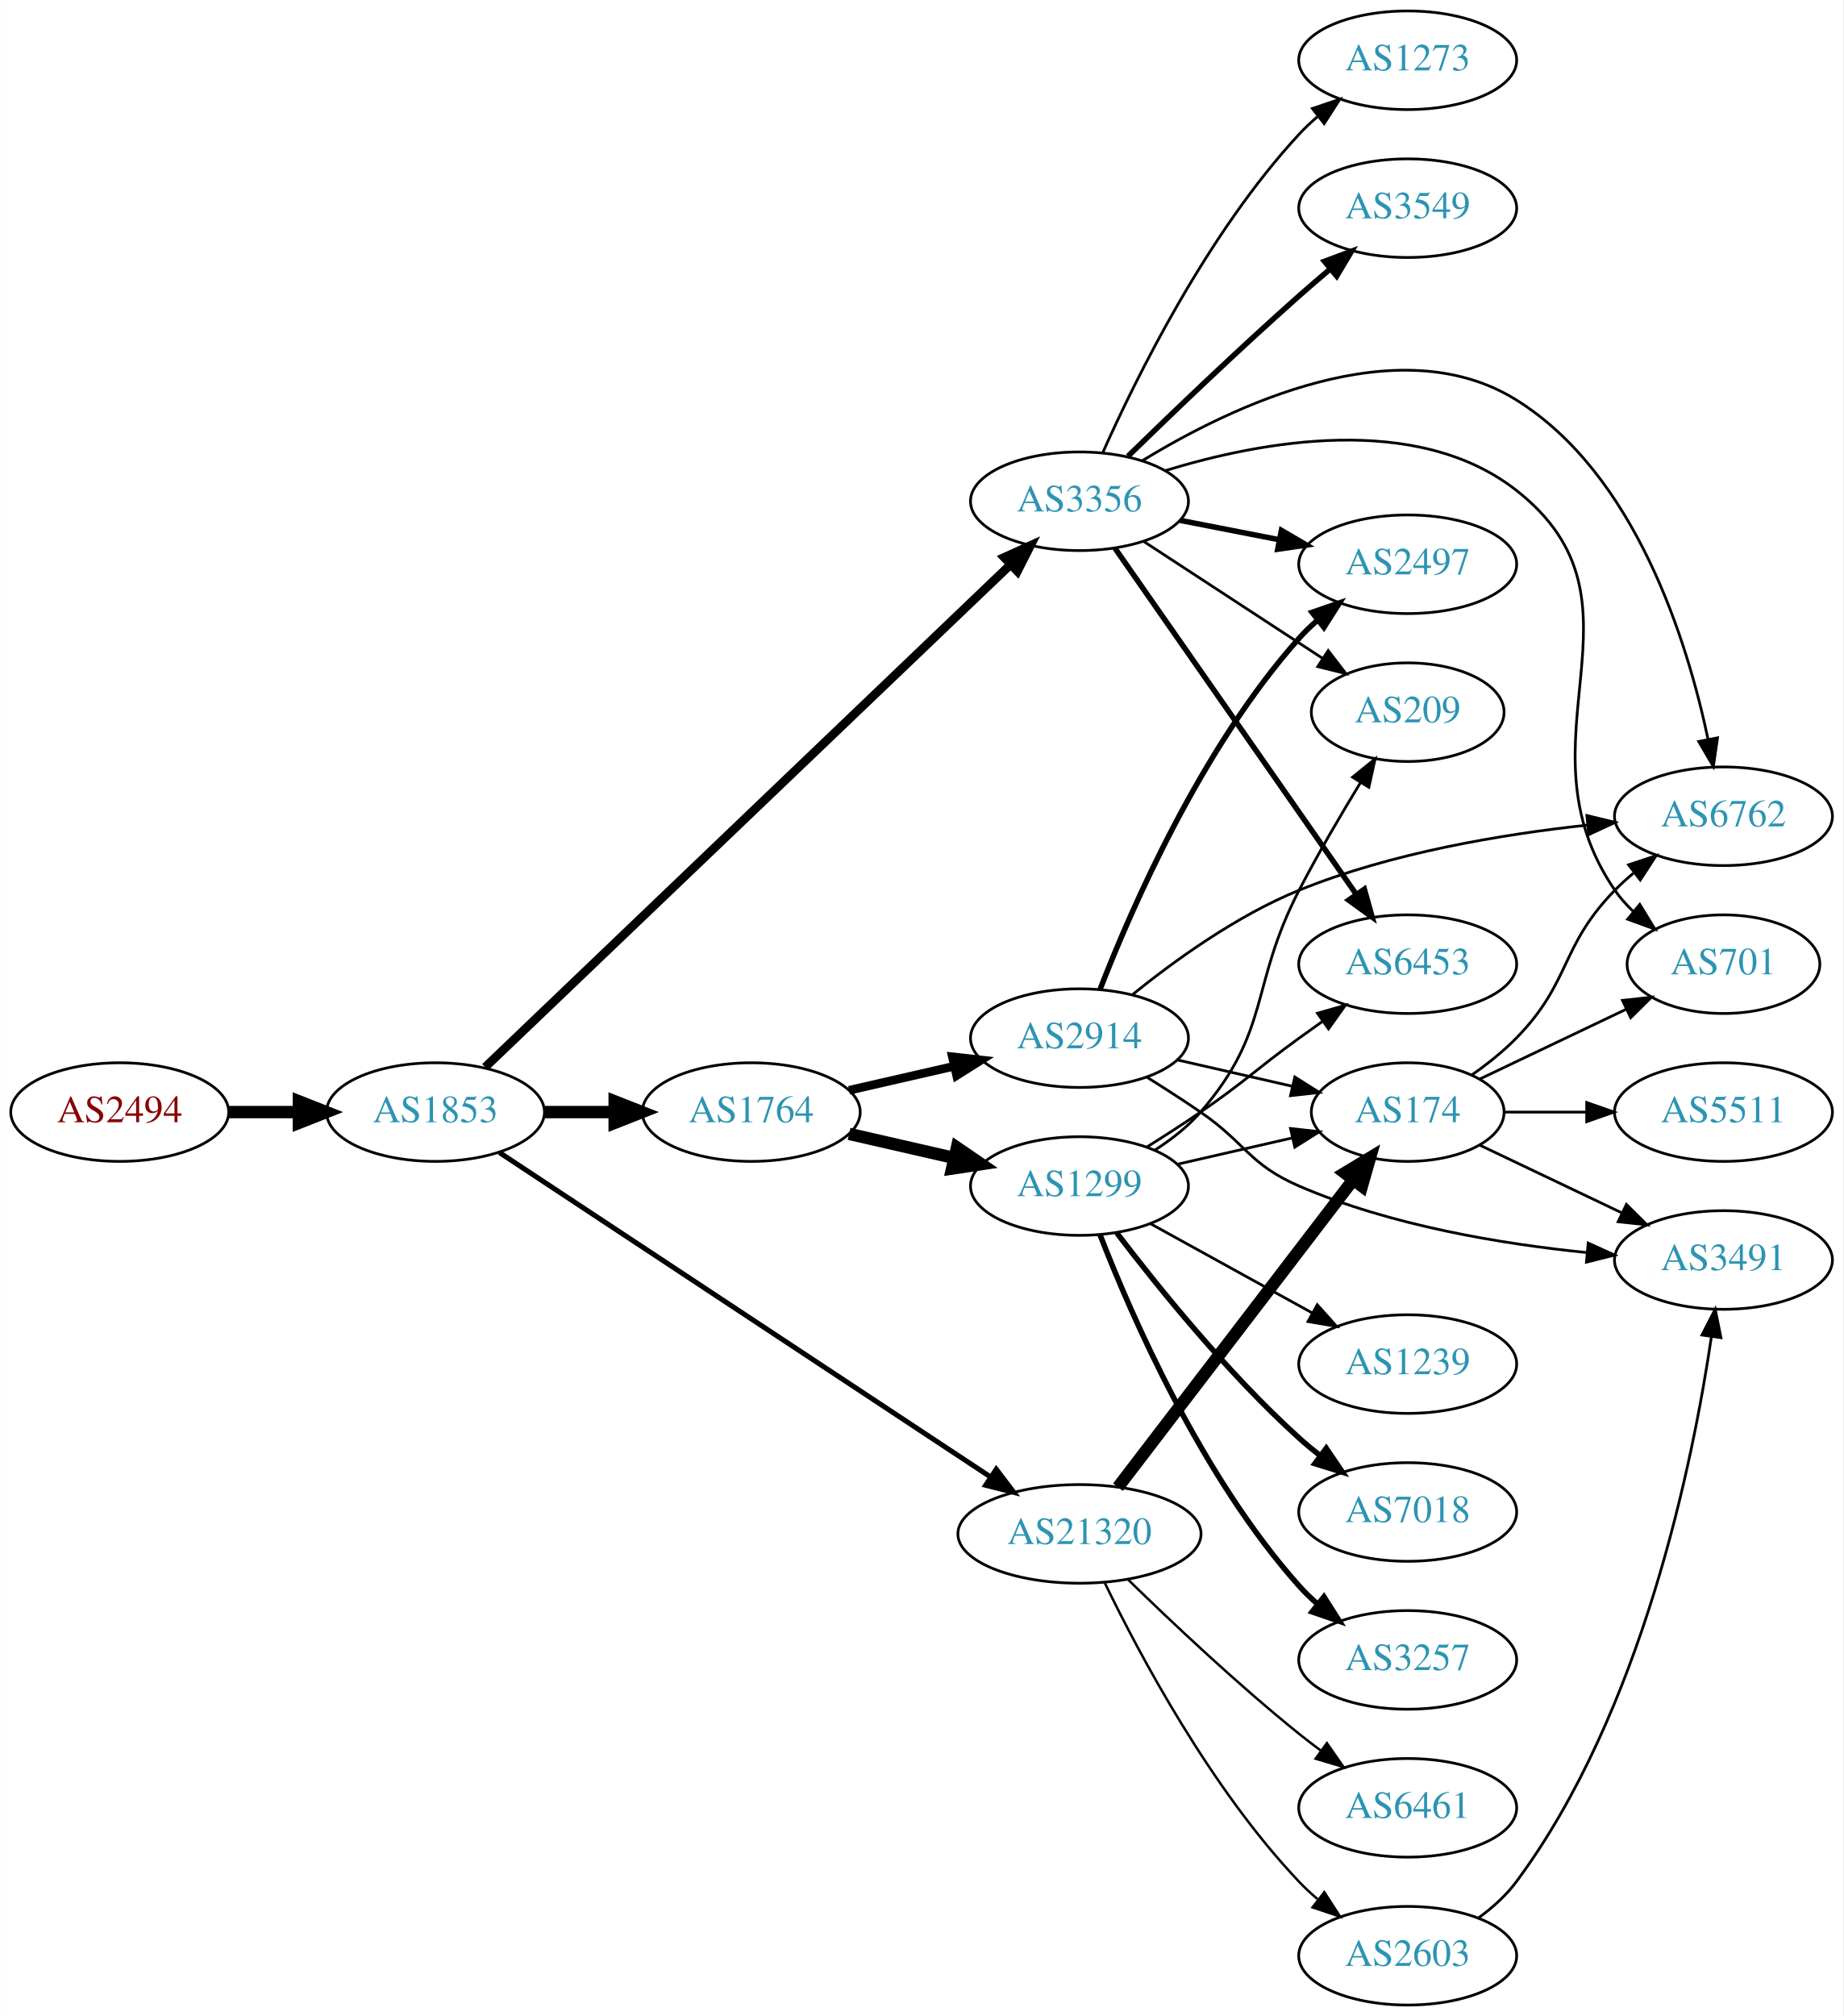
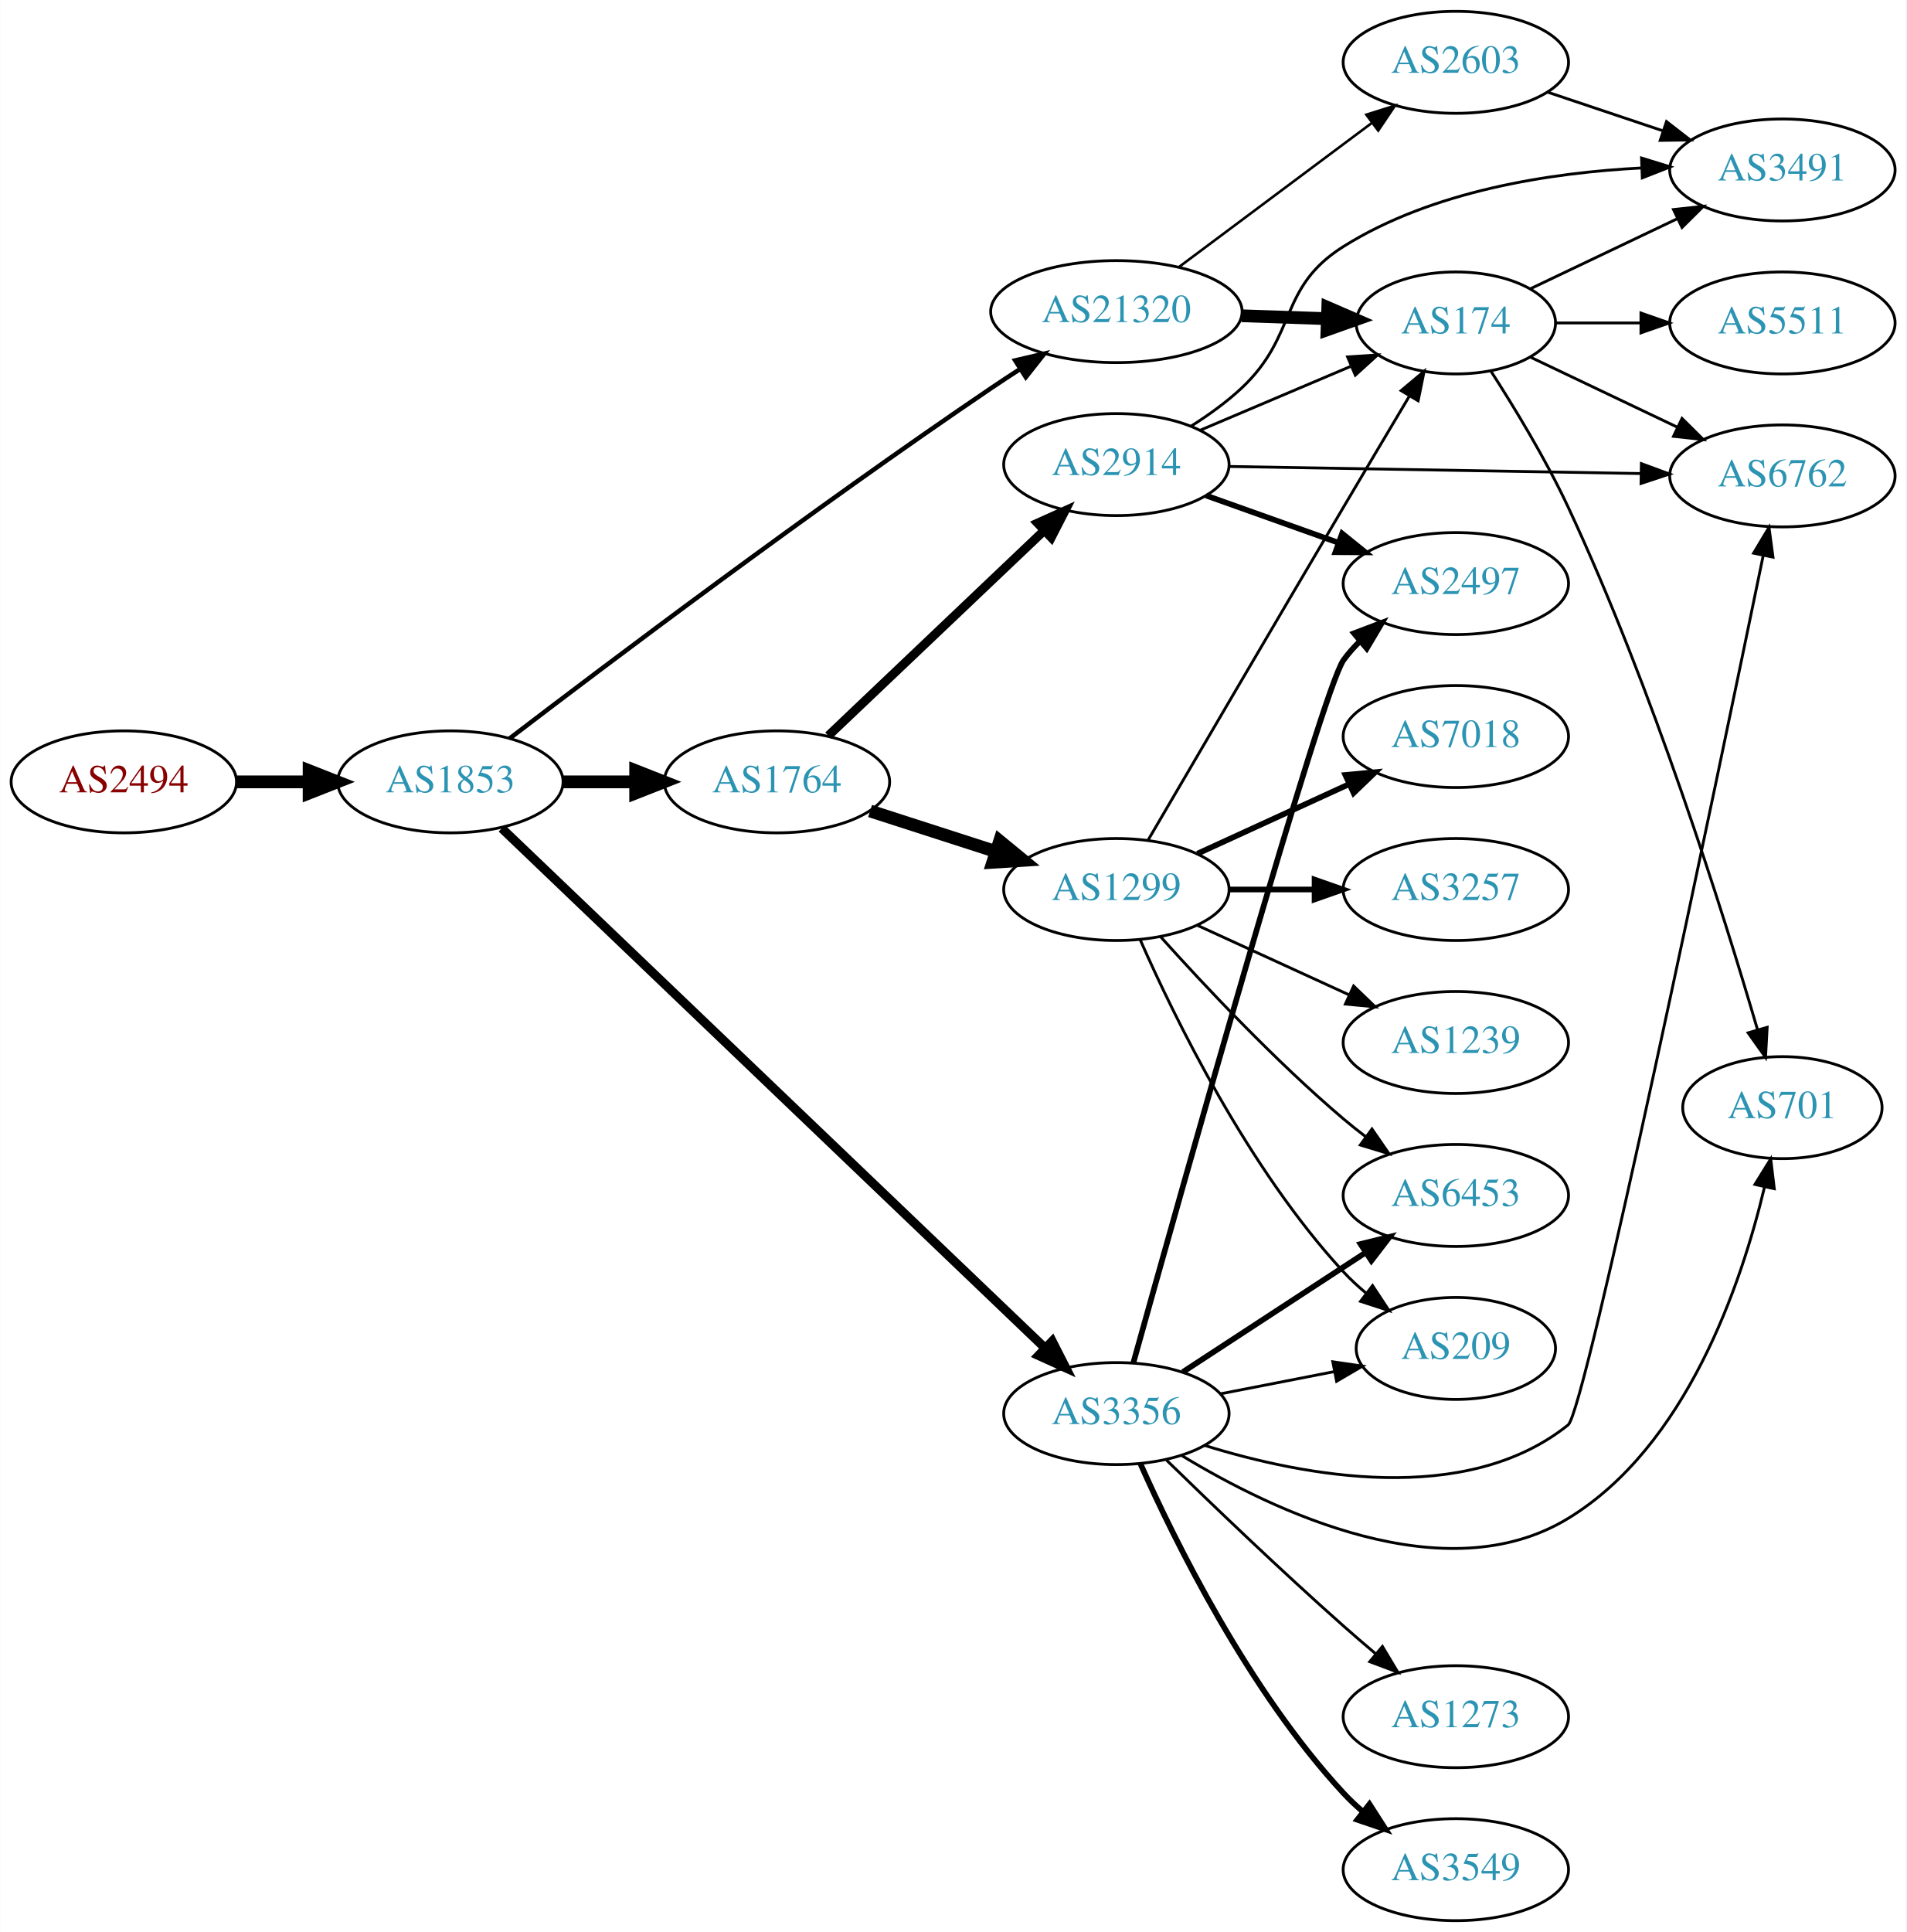
- <svg xmlns="http://www.w3.org/2000/svg" xmlns:xlink="http://www.w3.org/1999/xlink" width="673pt" height="736pt" viewBox="0.00 0.00 672.86 736.00">
-   <g id="graph0" class="graph" transform="scale(1 1) rotate(0) translate(4 732)">
-     <polygon fill="white" stroke="none" points="-4,4 -4,-732 668.857,-732 668.857,4 -4,4" />
+ <svg xmlns="http://www.w3.org/2000/svg" xmlns:xlink="http://www.w3.org/1999/xlink" width="673pt" height="682pt" viewBox="0.00 0.00 672.86 682.00">
+   <g id="graph0" class="graph" transform="scale(1 1) rotate(0) translate(4 678)">
+     <polygon fill="white" stroke="none" points="-4,4 -4,-678 668.857,-678 668.857,4 -4,4" />
    <g id="node1" class="node">
      <g id="a_node1">
        <a xlink:href="/asn/2494" xlink:title="AS2494 ~ MUWNET Autonomous System [AT]">
-           <ellipse fill="#ffffff" stroke="black" cx="39.647" cy="-326" rx="39.794" ry="18" />
-           <text text-anchor="middle" x="39.647" y="-322.3" font-family="Times,serif" font-size="14.00" fill="#880000">AS2494</text>
+           <ellipse fill="#ffffff" stroke="black" cx="39.647" cy="-402" rx="39.794" ry="18" />
+           <text text-anchor="middle" x="39.647" y="-398.3" font-family="Times,serif" font-size="14.00" fill="#880000">AS2494</text>
        </a>
      </g>
    </g>
    <g id="node2" class="node">
      <g id="a_node2">
        <a xlink:href="/asn/1853" xlink:title="AS1853 ~ ACOnet Backbone [AT]">
-           <ellipse fill="#ffffff" stroke="black" cx="154.939" cy="-326" rx="39.794" ry="18" />
-           <text text-anchor="middle" x="154.939" y="-322.3" font-family="Times,serif" font-size="14.00" fill="#2c94b3">AS1853</text>
+           <ellipse fill="#ffffff" stroke="black" cx="154.939" cy="-402" rx="39.794" ry="18" />
+           <text text-anchor="middle" x="154.939" y="-398.3" font-family="Times,serif" font-size="14.00" fill="#2c94b3">AS1853</text>
        </a>
      </g>
    </g>
    <g id="edge1" class="edge">
-       <path fill="none" stroke="black" stroke-width="4.5" d="M79.319,-326C87.522,-326 96.286,-326 104.818,-326" />
-       <polygon fill="black" stroke="black" stroke-width="4.5" points="105.057,-329.938 115.057,-326 105.057,-322.063 105.057,-329.938" />
+       <path fill="none" stroke="black" stroke-width="4.5" d="M79.319,-402C87.522,-402 96.286,-402 104.818,-402" />
+       <polygon fill="black" stroke="black" stroke-width="4.5" points="105.057,-405.938 115.057,-402 105.057,-398.063 105.057,-405.938" />
    </g>
    <g id="node3" class="node">
      <g id="a_node3">
        <a xlink:href="/asn/1764" xlink:title="AS1764 ~ NEXTLAYER-AS [AT]">
-           <ellipse fill="#ffffff" stroke="black" cx="270.232" cy="-326" rx="39.794" ry="18" />
-           <text text-anchor="middle" x="270.232" y="-322.3" font-family="Times,serif" font-size="14.00" fill="#2c94b3">AS1764</text>
+           <ellipse fill="#ffffff" stroke="black" cx="270.232" cy="-402" rx="39.794" ry="18" />
+           <text text-anchor="middle" x="270.232" y="-398.3" font-family="Times,serif" font-size="14.00" fill="#2c94b3">AS1764</text>
        </a>
      </g>
    </g>
    <g id="edge2" class="edge">
-       <path fill="none" stroke="black" stroke-width="4.5" d="M194.612,-326C202.815,-326 211.579,-326 220.111,-326" />
-       <polygon fill="black" stroke="black" stroke-width="4.5" points="220.35,-329.938 230.35,-326 220.35,-322.063 220.35,-329.938" />
+       <path fill="none" stroke="black" stroke-width="4.5" d="M194.612,-402C202.815,-402 211.579,-402 220.111,-402" />
+       <polygon fill="black" stroke="black" stroke-width="4.5" points="220.35,-405.938 230.35,-402 220.35,-398.063 220.35,-405.938" />
    </g>
    <g id="node4" class="node">
      <g id="a_node4">
        <a xlink:href="/asn/3356" xlink:title="AS3356 ~ Level 3 Parent, LLC [US]">
-           <ellipse fill="#ffffff" stroke="black" cx="390.075" cy="-549" rx="39.794" ry="18" />
-           <text text-anchor="middle" x="390.075" y="-545.3" font-family="Times,serif" font-size="14.00" fill="#2c94b3">AS3356</text>
+           <ellipse fill="#ffffff" stroke="black" cx="390.075" cy="-179" rx="39.794" ry="18" />
+           <text text-anchor="middle" x="390.075" y="-175.3" font-family="Times,serif" font-size="14.00" fill="#2c94b3">AS3356</text>
        </a>
      </g>
    </g>
    <g id="edge3" class="edge">
-       <path fill="none" stroke="black" stroke-width="3.176" d="M173.082,-342.398C214.022,-381.558 317.59,-480.623 364.869,-525.846" />
-       <polygon fill="black" stroke="black" stroke-width="3.176" points="362.576,-528.496 372.221,-532.879 367.414,-523.437 362.576,-528.496" />
+       <path fill="none" stroke="black" stroke-width="3.176" d="M173.082,-385.602C214.022,-346.442 317.59,-247.377 364.869,-202.154" />
+       <polygon fill="black" stroke="black" stroke-width="3.176" points="367.414,-204.563 372.221,-195.121 362.576,-199.504 367.414,-204.563" />
    </g>
    <g id="node5" class="node">
      <g id="a_node5">
        <a xlink:href="/asn/21320" xlink:title="AS21320 ~ GEANT Vereniging [EU]">
-           <ellipse fill="#ffffff" stroke="black" cx="390.075" cy="-172" rx="44.393" ry="18" />
-           <text text-anchor="middle" x="390.075" y="-168.3" font-family="Times,serif" font-size="14.00" fill="#2c94b3">AS21320</text>
+           <ellipse fill="#ffffff" stroke="black" cx="390.075" cy="-568" rx="44.393" ry="18" />
+           <text text-anchor="middle" x="390.075" y="-564.3" font-family="Times,serif" font-size="14.00" fill="#2c94b3">AS21320</text>
        </a>
      </g>
    </g>
    <g id="edge4" class="edge">
-       <path fill="none" stroke="black" stroke-width="1.853" d="M178.293,-311.234C220.03,-283.665 309.894,-224.304 357.688,-192.733" />
-       <polygon fill="black" stroke="black" stroke-width="1.853" points="359.687,-195.608 366.101,-187.175 355.828,-189.767 359.687,-195.608" />
+       <path fill="none" stroke="black" stroke-width="1.588" d="M175.833,-417.303C210.036,-443.446 282.437,-498.043 345.879,-541 349.163,-543.224 352.622,-545.497 356.093,-547.734" />
+       <polygon fill="black" stroke="black" stroke-width="1.588" points="354.339,-550.766 364.658,-553.171 358.092,-544.856 354.339,-550.766" />
    </g>
    <g id="node6" class="node">
      <g id="a_node6">
        <a xlink:href="/asn/2914" xlink:title="AS2914 ~ NTT America, Inc. [US]">
-           <ellipse fill="#ffffff" stroke="black" cx="390.075" cy="-353" rx="39.794" ry="18" />
-           <text text-anchor="middle" x="390.075" y="-349.3" font-family="Times,serif" font-size="14.00" fill="#2c94b3">AS2914</text>
+           <ellipse fill="#ffffff" stroke="black" cx="390.075" cy="-514" rx="39.794" ry="18" />
+           <text text-anchor="middle" x="390.075" y="-510.3" font-family="Times,serif" font-size="14.00" fill="#2c94b3">AS2914</text>
        </a>
      </g>
    </g>
    <g id="edge5" class="edge">
-       <path fill="none" stroke="black" stroke-width="3.15" d="M305.952,-333.955C317.952,-336.704 331.572,-339.825 344.265,-342.733" />
-       <polygon fill="black" stroke="black" stroke-width="3.15" points="343.668,-346.187 354.197,-345.009 345.231,-339.364 343.668,-346.187" />
+       <path fill="none" stroke="black" stroke-width="3.15" d="M288.368,-418.286C308.441,-437.364 341.844,-469.111 364.632,-490.769" />
+       <polygon fill="black" stroke="black" stroke-width="3.15" points="362.259,-493.342 371.919,-497.695 367.082,-488.268 362.259,-493.342" />
    </g>
    <g id="node7" class="node">
      <g id="a_node7">
        <a xlink:href="/asn/1299" xlink:title="AS1299 ~ Telia Carrier [EU]">
-           <ellipse fill="#ffffff" stroke="black" cx="390.075" cy="-299" rx="39.794" ry="18" />
-           <text text-anchor="middle" x="390.075" y="-295.3" font-family="Times,serif" font-size="14.00" fill="#2c94b3">AS1299</text>
+           <ellipse fill="#ffffff" stroke="black" cx="390.075" cy="-364" rx="39.794" ry="18" />
+           <text text-anchor="middle" x="390.075" y="-360.3" font-family="Times,serif" font-size="14.00" fill="#2c94b3">AS1299</text>
        </a>
      </g>
    </g>
    <g id="edge6" class="edge">
-       <path fill="none" stroke="black" stroke-width="4.5" d="M305.952,-318.045C317.952,-315.296 331.572,-312.175 344.265,-309.267" />
-       <polygon fill="black" stroke="black" stroke-width="4.5" points="345.329,-313.063 354.197,-306.991 343.57,-305.387 345.329,-313.063" />
+       <path fill="none" stroke="black" stroke-width="4.5" d="M303.122,-391.717C316.746,-387.323 332.832,-382.136 347.382,-377.445" />
+       <polygon fill="black" stroke="black" stroke-width="4.5" points="348.851,-381.108 357.16,-374.292 346.434,-373.613 348.851,-381.108" />
    </g>
    <g id="node8" class="node">
      <g id="a_node8">
        <a xlink:href="/asn/3549" xlink:title="AS3549 ~ Level 3 Parent, LLC [US]">
-           <ellipse fill="#ffffff" stroke="black" cx="509.918" cy="-656" rx="39.794" ry="18" />
-           <text text-anchor="middle" x="509.918" y="-652.3" font-family="Times,serif" font-size="14.00" fill="#2c94b3">AS3549</text>
+           <ellipse fill="#ffffff" stroke="black" cx="509.918" cy="-18" rx="39.794" ry="18" />
+           <text text-anchor="middle" x="509.918" y="-14.3" font-family="Times,serif" font-size="14.00" fill="#2c94b3">AS3549</text>
        </a>
      </g>
    </g>
    <g id="edge7" class="edge">
-       <path fill="none" stroke="black" stroke-width="2" d="M407.764,-565.425C423.587,-580.847 448.158,-604.413 470.271,-624 473.91,-627.224 477.8,-630.563 481.657,-633.814" />
-       <polygon fill="black" stroke="black" stroke-width="2" points="479.517,-636.586 489.44,-640.297 483.997,-631.207 479.517,-636.586" />
+       <path fill="none" stroke="black" stroke-width="2" d="M398.522,-161.374C410.631,-134.16 436.657,-81.272 470.271,-45 472.305,-42.805 474.547,-40.686 476.895,-38.667" />
+       <polygon fill="black" stroke="black" stroke-width="2" points="479.421,-41.134 485.142,-32.216 475.109,-35.62 479.421,-41.134" />
    </g>
    <g id="node9" class="node">
      <g id="a_node9">
-         <a xlink:href="/asn/6453" xlink:title="AS6453 ~ TATA COMMUNICATIONS (AMERICA) INC [US]">
-           <ellipse fill="#ffffff" stroke="black" cx="509.918" cy="-380" rx="39.794" ry="18" />
-           <text text-anchor="middle" x="509.918" y="-376.3" font-family="Times,serif" font-size="14.00" fill="#2c94b3">AS6453</text>
+         <a xlink:href="/asn/2497" xlink:title="AS2497 ~ Internet Initiative Japan Inc. [JP]">
+           <ellipse fill="#ffffff" stroke="black" cx="509.918" cy="-472" rx="39.794" ry="18" />
+           <text text-anchor="middle" x="509.918" y="-468.3" font-family="Times,serif" font-size="14.00" fill="#2c94b3">AS2497</text>
        </a>
      </g>
    </g>
    <g id="edge8" class="edge">
-       <path fill="none" stroke="black" stroke-width="2" d="M403.023,-531.865C423.845,-502.005 466.875,-440.294 491.186,-405.43" />
-       <polygon fill="black" stroke="black" stroke-width="2" points="494.089,-407.385 496.938,-397.18 488.347,-403.381 494.089,-407.385" />
+       <path fill="none" stroke="black" stroke-width="2" d="M396.048,-196.879C412.219,-254.855 462.71,-434.524 470.271,-445 471.977,-447.364 473.957,-449.593 476.102,-451.679" />
+       <polygon fill="black" stroke="black" stroke-width="2" points="473.96,-454.451 483.866,-458.207 478.464,-449.093 473.96,-454.451" />
    </g>
    <g id="node10" class="node">
      <g id="a_node10">
-         <a xlink:href="/asn/2497" xlink:title="AS2497 ~ Internet Initiative Japan Inc. [JP]">
-           <ellipse fill="#ffffff" stroke="black" cx="509.918" cy="-526" rx="39.794" ry="18" />
-           <text text-anchor="middle" x="509.918" y="-522.3" font-family="Times,serif" font-size="14.00" fill="#2c94b3">AS2497</text>
+         <a xlink:href="/asn/6453" xlink:title="AS6453 ~ TATA COMMUNICATIONS (AMERICA) INC [US]">
+           <ellipse fill="#ffffff" stroke="black" cx="509.918" cy="-256" rx="39.794" ry="18" />
+           <text text-anchor="middle" x="509.918" y="-252.3" font-family="Times,serif" font-size="14.00" fill="#2c94b3">AS6453</text>
        </a>
      </g>
    </g>
    <g id="edge9" class="edge">
-       <path fill="none" stroke="black" stroke-width="2" d="M426.751,-542.037C438.183,-539.806 451.005,-537.303 463.058,-534.951" />
-       <polygon fill="black" stroke="black" stroke-width="2" points="463.811,-538.37 472.956,-533.019 462.47,-531.499 463.811,-538.37" />
+       <path fill="none" stroke="black" stroke-width="2" d="M413.518,-193.664C431.783,-205.599 457.76,-222.573 477.996,-235.795" />
+       <polygon fill="black" stroke="black" stroke-width="2" points="476.273,-238.85 486.558,-241.39 480.102,-232.99 476.273,-238.85" />
    </g>
    <g id="node11" class="node">
      <g id="a_node11">
-         <a xlink:href="/asn/6762" xlink:title="AS6762 ~ TELECOM ITALIA SPARKLE S.p.A. [IT]">
-           <ellipse fill="#ffffff" stroke="black" cx="625.21" cy="-434" rx="39.794" ry="18" />
-           <text text-anchor="middle" x="625.21" y="-430.3" font-family="Times,serif" font-size="14.00" fill="#2c94b3">AS6762</text>
+         <a xlink:href="/asn/701" xlink:title="AS701 ~ UUNET [US]">
+           <ellipse fill="#ffffff" stroke="black" cx="625.21" cy="-287" rx="35.194" ry="18" />
+           <text text-anchor="middle" x="625.21" y="-283.3" font-family="Times,serif" font-size="14.00" fill="#2c94b3">AS701</text>
        </a>
      </g>
    </g>
    <g id="edge10" class="edge">
-       <path fill="none" stroke="black" d="M413.004,-563.793C445.24,-583.513 506.276,-612.968 549.564,-586 593.17,-558.834 612.026,-497.929 619.603,-462.005" />
-       <polygon fill="black" stroke="black" points="623.045,-462.64 621.53,-452.154 616.175,-461.296 623.045,-462.64" />
+       <path fill="none" stroke="black" d="M413.206,-164.151C445.429,-144.568 506.144,-115.517 549.564,-142 591.295,-167.453 610.689,-224.52 618.895,-258.986" />
+       <polygon fill="black" stroke="black" points="615.511,-259.892 621.095,-268.896 622.345,-258.376 615.511,-259.892" />
    </g>
    <g id="node12" class="node">
      <g id="a_node12">
-         <a xlink:href="/asn/701" xlink:title="AS701 ~ UUNET [US]">
-           <ellipse fill="#ffffff" stroke="black" cx="625.21" cy="-380" rx="35.194" ry="18" />
-           <text text-anchor="middle" x="625.21" y="-376.3" font-family="Times,serif" font-size="14.00" fill="#2c94b3">AS701</text>
+         <a xlink:href="/asn/6762" xlink:title="AS6762 ~ TELECOM ITALIA SPARKLE S.p.A. [IT]">
+           <ellipse fill="#ffffff" stroke="black" cx="625.21" cy="-510" rx="39.794" ry="18" />
+           <text text-anchor="middle" x="625.21" y="-506.3" font-family="Times,serif" font-size="14.00" fill="#2c94b3">AS6762</text>
        </a>
      </g>
    </g>
    <g id="edge11" class="edge">
-       <path fill="none" stroke="black" d="M421.479,-560.202C456.283,-570.882 513.163,-581.516 549.564,-553 602.175,-511.786 547.752,-462.107 585.564,-407 587.463,-404.233 589.744,-401.66 592.238,-399.289" />
-       <polygon fill="black" stroke="black" points="594.655,-401.834 600.182,-392.794 590.225,-396.414 594.655,-401.834" />
+       <path fill="none" stroke="black" d="M421.282,-167.75C456.166,-156.902 513.379,-145.99 549.564,-175 555.668,-179.893 602.018,-402.328 618.453,-481.99" />
+       <polygon fill="black" stroke="black" points="615.033,-482.736 620.48,-491.824 621.889,-481.323 615.033,-482.736" />
    </g>
    <g id="node13" class="node">
      <g id="a_node13">
-         <a xlink:href="/asn/1273" xlink:title="AS1273 ~ Vodafone Group PLC [EU]">
-           <ellipse fill="#ffffff" stroke="black" cx="509.918" cy="-710" rx="39.794" ry="18" />
-           <text text-anchor="middle" x="509.918" y="-706.3" font-family="Times,serif" font-size="14.00" fill="#2c94b3">AS1273</text>
+         <a xlink:href="/asn/209" xlink:title="AS209 ~ CenturyLink Communications, LLC [US]">
+           <ellipse fill="#ffffff" stroke="black" cx="509.918" cy="-202" rx="35.194" ry="18" />
+           <text text-anchor="middle" x="509.918" y="-198.3" font-family="Times,serif" font-size="14.00" fill="#2c94b3">AS209</text>
        </a>
      </g>
    </g>
    <g id="edge12" class="edge">
-       <path fill="none" stroke="black" d="M398.522,-566.626C410.631,-593.84 436.657,-646.728 470.271,-683 472.305,-685.195 474.547,-687.314 476.895,-689.333" />
-       <polygon fill="black" stroke="black" points="475.109,-692.38 485.142,-695.784 479.421,-686.866 475.109,-692.38" />
+       <path fill="none" stroke="black" d="M426.751,-185.963C439.366,-188.425 453.674,-191.218 466.775,-193.775" />
+       <polygon fill="black" stroke="black" points="466.482,-197.284 476.967,-195.764 467.823,-190.413 466.482,-197.284" />
    </g>
    <g id="node14" class="node">
      <g id="a_node14">
-         <a xlink:href="/asn/209" xlink:title="AS209 ~ CenturyLink Communications, LLC [US]">
-           <ellipse fill="#ffffff" stroke="black" cx="509.918" cy="-472" rx="35.194" ry="18" />
-           <text text-anchor="middle" x="509.918" y="-468.3" font-family="Times,serif" font-size="14.00" fill="#2c94b3">AS209</text>
+         <a xlink:href="/asn/1273" xlink:title="AS1273 ~ Vodafone Group PLC [EU]">
+           <ellipse fill="#ffffff" stroke="black" cx="509.918" cy="-72" rx="39.794" ry="18" />
+           <text text-anchor="middle" x="509.918" y="-68.3" font-family="Times,serif" font-size="14.00" fill="#2c94b3">AS1273</text>
        </a>
      </g>
    </g>
    <g id="edge13" class="edge">
-       <path fill="none" stroke="black" d="M413.518,-534.336C432.016,-522.249 458.423,-504.994 478.766,-491.701" />
-       <polygon fill="black" stroke="black" points="480.897,-494.49 487.354,-486.09 477.068,-488.63 480.897,-494.49" />
+       <path fill="none" stroke="black" d="M407.764,-162.575C423.587,-147.153 448.158,-123.587 470.271,-104 473.91,-100.776 477.8,-97.437 481.657,-94.186" />
+       <polygon fill="black" stroke="black" points="483.997,-96.793 489.44,-87.703 479.517,-91.414 483.997,-96.793" />
    </g>
    <g id="node15" class="node">
      <g id="a_node15">
+         <a xlink:href="/asn/174" xlink:title="AS174 ~ Cogent Communications [US]">
+           <ellipse fill="#ffffff" stroke="black" cx="509.918" cy="-564" rx="35.194" ry="18" />
+           <text text-anchor="middle" x="509.918" y="-560.3" font-family="Times,serif" font-size="14.00" fill="#2c94b3">AS174</text>
+         </a>
+       </g>
+     </g>
+     <g id="edge25" class="edge">
+       <path fill="none" stroke="black" stroke-width="4.5" d="M434.286,-566.533C444.134,-566.199 454.614,-565.843 464.511,-565.507" />
+       <polygon fill="black" stroke="black" stroke-width="4.5" points="464.702,-569.441 474.563,-565.166 464.435,-561.57 464.702,-569.441" />
+     </g>
+     <g id="node20" class="node">
+       <g id="a_node20">
        <a xlink:href="/asn/2603" xlink:title="AS2603 ~ NORDUnet [NO]">
-           <ellipse fill="#ffffff" stroke="black" cx="509.918" cy="-18" rx="39.794" ry="18" />
-           <text text-anchor="middle" x="509.918" y="-14.3" font-family="Times,serif" font-size="14.00" fill="#2c94b3">AS2603</text>
-         </a>
-       </g>
+           <ellipse fill="#ffffff" stroke="black" cx="509.918" cy="-656" rx="39.794" ry="18" />
+           <text text-anchor="middle" x="509.918" y="-652.3" font-family="Times,serif" font-size="14.00" fill="#2c94b3">AS2603</text>
+         </a>
+       </g>
+     </g>
+     <g id="edge24" class="edge">
+       <path fill="none" stroke="black" stroke-width="0.9" d="M412.143,-583.733C431.111,-597.898 459.157,-618.841 480.179,-634.54" />
+       <polygon fill="black" stroke="black" stroke-width="0.9" points="478.32,-637.519 488.427,-640.698 482.508,-631.911 478.32,-637.519" />
+     </g>
+     <g id="edge21" class="edge">
+       <path fill="none" stroke="black" stroke-width="2" d="M421.729,-503.075C435.938,-498.01 453.022,-491.922 468.287,-486.481" />
+       <polygon fill="black" stroke="black" stroke-width="2" points="469.763,-489.671 478.008,-483.017 467.413,-483.077 469.763,-489.671" />
+     </g>
+     <g id="edge20" class="edge">
+       <path fill="none" stroke="black" d="M429.834,-513.335C469.751,-512.65 532.069,-511.581 575.34,-510.838" />
+       <polygon fill="black" stroke="black" points="575.42,-514.338 585.359,-510.667 575.3,-507.339 575.42,-514.338" />
+     </g>
+     <g id="edge22" class="edge">
+       <path fill="none" stroke="black" d="M419.601,-526.104C435.545,-532.868 455.577,-541.368 472.628,-548.603" />
+       <polygon fill="black" stroke="black" points="471.697,-552.009 482.269,-552.693 474.431,-545.565 471.697,-552.009" />
+     </g>
+     <g id="node19" class="node">
+       <g id="a_node19">
+         <a xlink:href="/asn/3491" xlink:title="AS3491 ~ PCCW Global, Inc. [US]">
+           <ellipse fill="#ffffff" stroke="black" cx="625.21" cy="-618" rx="39.794" ry="18" />
+           <text text-anchor="middle" x="625.21" y="-614.3" font-family="Times,serif" font-size="14.00" fill="#2c94b3">AS3491</text>
+         </a>
+       </g>
+     </g>
+     <g id="edge23" class="edge">
+       <path fill="none" stroke="black" d="M416.479,-527.593C422.644,-531.491 428.978,-536.042 434.271,-541 454.256,-559.719 447.074,-576.45 470.271,-591 501.694,-610.71 543.455,-617.068 575.551,-618.715" />
+       <polygon fill="black" stroke="black" points="575.482,-622.215 585.608,-619.095 575.747,-615.22 575.482,-622.215" />
+     </g>
+     <g id="edge18" class="edge">
+       <path fill="none" stroke="black" d="M405.721,-347.275C421.022,-330.235 446.119,-303.477 470.271,-283 472.768,-280.883 475.429,-278.768 478.14,-276.707" />
+       <polygon fill="black" stroke="black" points="480.306,-279.459 486.316,-270.734 476.177,-273.806 480.306,-279.459" />
+     </g>
+     <g id="edge19" class="edge">
+       <path fill="none" stroke="black" d="M398.491,-346.239C410.559,-318.817 436.53,-265.527 470.271,-229 472.676,-226.396 475.374,-223.9 478.196,-221.551" />
+       <polygon fill="black" stroke="black" points="480.506,-224.191 486.341,-215.347 476.265,-218.622 480.506,-224.191" />
    </g>
    <g id="edge14" class="edge">
-       <path fill="none" stroke="black" stroke-width="0.9" d="M399.357,-154.036C412,-127.93 438.073,-78.925 470.271,-45 472.331,-42.829 474.591,-40.728 476.952,-38.721" />
-       <polygon fill="black" stroke="black" stroke-width="0.9" points="479.475,-41.192 485.222,-32.292 475.179,-35.666 479.475,-41.192" />
+       <path fill="none" stroke="black" d="M401.294,-381.495C416.35,-407.252 445.398,-456.885 470.271,-499 477.857,-511.845 486.322,-526.092 493.392,-537.967" />
+       <polygon fill="black" stroke="black" points="490.594,-540.109 498.719,-546.909 496.608,-536.527 490.594,-540.109" />
    </g>
    <g id="node16" class="node">
      <g id="a_node16">
-         <a xlink:href="/asn/6461" xlink:title="AS6461 ~ Zayo Bandwidth [US]">
-           <ellipse fill="#ffffff" stroke="black" cx="509.918" cy="-72" rx="39.794" ry="18" />
-           <text text-anchor="middle" x="509.918" y="-68.3" font-family="Times,serif" font-size="14.00" fill="#2c94b3">AS6461</text>
+         <a xlink:href="/asn/1239" xlink:title="AS1239 ~ Sprint [US]">
+           <ellipse fill="#ffffff" stroke="black" cx="509.918" cy="-310" rx="39.794" ry="18" />
+           <text text-anchor="middle" x="509.918" y="-306.3" font-family="Times,serif" font-size="14.00" fill="#2c94b3">AS1239</text>
        </a>
      </g>
    </g>
    <g id="edge15" class="edge">
-       <path fill="none" stroke="black" stroke-width="0.9" d="M407.782,-155.359C423.416,-140.093 447.684,-117.163 470.271,-99 472.822,-96.948 475.52,-94.879 478.256,-92.847" />
-       <polygon fill="black" stroke="black" stroke-width="0.9" points="480.409,-95.609 486.47,-86.919 476.313,-89.933 480.409,-95.609" />
+       <path fill="none" stroke="black" d="M418.704,-351.339C434.661,-344.027 454.931,-334.739 472.214,-326.819" />
+       <polygon fill="black" stroke="black" points="473.829,-329.929 481.462,-322.581 470.913,-323.565 473.829,-329.929" />
    </g>
    <g id="node17" class="node">
      <g id="a_node17">
-         <a xlink:href="/asn/174" xlink:title="AS174 ~ Cogent Communications [US]">
-           <ellipse fill="#ffffff" stroke="black" cx="509.918" cy="-326" rx="35.194" ry="18" />
-           <text text-anchor="middle" x="509.918" y="-322.3" font-family="Times,serif" font-size="14.00" fill="#2c94b3">AS174</text>
+         <a xlink:href="/asn/7018" xlink:title="AS7018 ~ AT&amp;T Services, Inc. [US]">
+           <ellipse fill="#ffffff" stroke="black" cx="509.918" cy="-418" rx="39.794" ry="18" />
+           <text text-anchor="middle" x="509.918" y="-414.3" font-family="Times,serif" font-size="14.00" fill="#2c94b3">AS7018</text>
        </a>
      </g>
    </g>
    <g id="edge16" class="edge">
-       <path fill="none" stroke="black" stroke-width="4.5" d="M404.136,-189.069C424.951,-216.27 465.748,-269.585 489.835,-301.063" />
-       <polygon fill="black" stroke="black" stroke-width="4.5" points="486.952,-303.774 496.156,-309.323 493.206,-298.988 486.952,-303.774" />
-     </g>
-     <g id="edge20" class="edge">
-       <path fill="none" stroke="black" stroke-width="2" d="M397.587,-370.806C408.925,-400.051 434.543,-458.997 470.271,-499 472.264,-501.232 474.477,-503.377 476.805,-505.415" />
-       <polygon fill="black" stroke="black" stroke-width="2" points="474.998,-508.448 485.016,-511.898 479.336,-502.954 474.998,-508.448" />
-     </g>
-     <g id="edge19" class="edge">
-       <path fill="none" stroke="black" d="M409.285,-368.772C424.55,-381.127 447.454,-397.727 470.271,-407 503.921,-420.676 544.472,-427.432 575.506,-430.766" />
-       <polygon fill="black" stroke="black" points="575.345,-434.267 585.642,-431.77 576.036,-427.301 575.345,-434.267" />
-     </g>
-     <g id="edge18" class="edge">
-       <path fill="none" stroke="black" d="M425.794,-345.045C438.887,-342.045 453.909,-338.604 467.55,-335.478" />
-       <polygon fill="black" stroke="black" points="468.691,-338.807 477.657,-333.162 467.128,-331.984 468.691,-338.807" />
+       <path fill="none" stroke="black" stroke-width="2" d="M418.704,-376.661C434.661,-383.973 454.931,-393.261 472.214,-401.181" />
+       <polygon fill="black" stroke="black" stroke-width="2" points="470.913,-404.435 481.462,-405.419 473.829,-398.071 470.913,-404.435" />
    </g>
    <g id="node18" class="node">
      <g id="a_node18">
-         <a xlink:href="/asn/3491" xlink:title="AS3491 ~ PCCW Global, Inc. [US]">
-           <ellipse fill="#ffffff" stroke="black" cx="625.21" cy="-272" rx="39.794" ry="18" />
-           <text text-anchor="middle" x="625.21" y="-268.3" font-family="Times,serif" font-size="14.00" fill="#2c94b3">AS3491</text>
-         </a>
-       </g>
-     </g>
-     <g id="edge21" class="edge">
-       <path fill="none" stroke="black" d="M414.624,-338.784C421.065,-334.76 427.998,-330.301 434.271,-326 450.766,-314.689 451.917,-306.946 470.271,-299 503.604,-284.569 544.17,-277.848 575.29,-274.719" />
-       <polygon fill="black" stroke="black" points="575.817,-278.185 585.457,-273.789 575.18,-271.214 575.817,-278.185" />
+         <a xlink:href="/asn/3257" xlink:title="AS3257 ~ GTT [DE]">
+           <ellipse fill="#ffffff" stroke="black" cx="509.918" cy="-364" rx="39.794" ry="18" />
+           <text text-anchor="middle" x="509.918" y="-360.3" font-family="Times,serif" font-size="14.00" fill="#2c94b3">AS3257</text>
+         </a>
+       </g>
+     </g>
+     <g id="edge17" class="edge">
+       <path fill="none" stroke="black" stroke-width="2" d="M429.988,-364C439.541,-364 449.891,-364 459.853,-364" />
+       <polygon fill="black" stroke="black" stroke-width="2" points="460.046,-367.5 470.046,-364 460.046,-360.5 460.046,-367.5" />
+     </g>
+     <g id="edge28" class="edge">
+       <path fill="none" stroke="black" d="M522.211,-547.127C530.484,-534.295 541.61,-516.006 549.564,-499 579.447,-435.108 604.347,-355.744 616.401,-314.614" />
+       <polygon fill="black" stroke="black" points="619.83,-315.357 619.252,-304.777 613.107,-313.408 619.83,-315.357" />
+     </g>
+     <g id="edge30" class="edge">
+       <path fill="none" stroke="black" d="M536.343,-551.881C551.645,-544.587 571.369,-535.186 588.251,-527.14" />
+       <polygon fill="black" stroke="black" points="589.77,-530.293 597.291,-522.831 586.758,-523.974 589.77,-530.293" />
    </g>
    <g id="edge27" class="edge">
-       <path fill="none" stroke="black" d="M414.624,-313.216C421.065,-317.24 427.998,-321.699 434.271,-326 450.766,-337.311 454.071,-341.271 470.271,-353 473.074,-355.029 476.005,-357.125 478.946,-359.21" />
-       <polygon fill="black" stroke="black" points="476.968,-362.097 487.16,-364.991 480.997,-356.373 476.968,-362.097" />
-     </g>
-     <g id="edge26" class="edge">
-       <path fill="none" stroke="black" d="M417.674,-312.164C423.673,-316.019 429.632,-320.659 434.271,-326 460.105,-355.742 452.173,-372.008 470.271,-407 477.077,-420.158 485.391,-434.345 492.562,-446.097" />
-       <polygon fill="black" stroke="black" points="489.786,-448.263 498.017,-454.934 495.742,-444.586 489.786,-448.263" />
-     </g>
-     <g id="edge22" class="edge">
-       <path fill="none" stroke="black" d="M425.794,-306.955C438.887,-309.955 453.909,-313.396 467.55,-316.522" />
-       <polygon fill="black" stroke="black" points="467.128,-320.016 477.657,-318.838 468.691,-313.193 467.128,-320.016" />
-     </g>
-     <g id="node19" class="node">
-       <g id="a_node19">
-         <a xlink:href="/asn/1239" xlink:title="AS1239 ~ Sprint [US]">
-           <ellipse fill="#ffffff" stroke="black" cx="509.918" cy="-234" rx="39.794" ry="18" />
-           <text text-anchor="middle" x="509.918" y="-230.3" font-family="Times,serif" font-size="14.00" fill="#2c94b3">AS1239</text>
-         </a>
-       </g>
-     </g>
-     <g id="edge23" class="edge">
-       <path fill="none" stroke="black" d="M416.066,-285.215C433.252,-275.736 456.28,-263.034 475.104,-252.651" />
-       <polygon fill="black" stroke="black" points="476.896,-255.66 483.962,-247.765 473.515,-249.53 476.896,-255.66" />
-     </g>
-     <g id="node20" class="node">
-       <g id="a_node20">
-         <a xlink:href="/asn/7018" xlink:title="AS7018 ~ AT&amp;T Services, Inc. [US]">
-           <ellipse fill="#ffffff" stroke="black" cx="509.918" cy="-180" rx="39.794" ry="18" />
-           <text text-anchor="middle" x="509.918" y="-176.3" font-family="Times,serif" font-size="14.00" fill="#2c94b3">AS7018</text>
-         </a>
-       </g>
-     </g>
-     <g id="edge24" class="edge">
-       <path fill="none" stroke="black" stroke-width="2" d="M403.668,-281.93C418.414,-262.56 444.161,-230.6 470.271,-207 472.7,-204.805 475.313,-202.636 477.994,-200.54" />
-       <polygon fill="black" stroke="black" stroke-width="2" points="480.175,-203.28 486.122,-194.512 476.005,-197.657 480.175,-203.28" />
+       <path fill="none" stroke="black" d="M536.343,-576.119C551.645,-583.413 571.369,-592.814 588.251,-600.86" />
+       <polygon fill="black" stroke="black" points="586.758,-604.026 597.291,-605.169 589.77,-597.707 586.758,-604.026" />
    </g>
    <g id="node21" class="node">
      <g id="a_node21">
-         <a xlink:href="/asn/3257" xlink:title="AS3257 ~ GTT [DE]">
-           <ellipse fill="#ffffff" stroke="black" cx="509.918" cy="-126" rx="39.794" ry="18" />
-           <text text-anchor="middle" x="509.918" y="-122.3" font-family="Times,serif" font-size="14.00" fill="#2c94b3">AS3257</text>
-         </a>
-       </g>
-     </g>
-     <g id="edge25" class="edge">
-       <path fill="none" stroke="black" stroke-width="2" d="M397.587,-281.194C408.925,-251.949 434.543,-193.003 470.271,-153 472.264,-150.768 474.477,-148.623 476.805,-146.585" />
-       <polygon fill="black" stroke="black" stroke-width="2" points="479.336,-149.046 485.016,-140.102 474.998,-143.552 479.336,-149.046" />
-     </g>
-     <g id="edge17" class="edge">
-       <path fill="none" stroke="black" d="M535.863,-31.87C540.939,-35.601 545.853,-40.008 549.564,-45 595.511,-106.796 614.072,-198.32 620.805,-243.974" />
-       <polygon fill="black" stroke="black" points="617.36,-244.608 622.204,-254.03 624.293,-243.643 617.36,-244.608" />
-     </g>
-     <g id="edge30" class="edge">
-       <path fill="none" stroke="black" d="M533.3,-339.532C538.942,-343.49 544.756,-348.086 549.564,-353 569.736,-373.617 565.392,-386.383 585.564,-407 587.657,-409.139 589.94,-411.218 592.317,-413.21" />
-       <polygon fill="black" stroke="black" points="590.56,-416.275 600.616,-419.611 594.835,-410.732 590.56,-416.275" />
-     </g>
-     <g id="edge28" class="edge">
-       <path fill="none" stroke="black" d="M536.343,-338.119C552.086,-345.622 572.508,-355.356 589.701,-363.551" />
-       <polygon fill="black" stroke="black" points="588.337,-366.779 598.87,-367.922 591.349,-360.46 588.337,-366.779" />
-     </g>
-     <g id="edge31" class="edge">
-       <path fill="none" stroke="black" d="M536.343,-313.881C551.645,-306.587 571.369,-297.186 588.251,-289.14" />
-       <polygon fill="black" stroke="black" points="589.77,-292.293 597.291,-284.831 586.758,-285.974 589.77,-292.293" />
-     </g>
-     <g id="node22" class="node">
-       <g id="a_node22">
        <a xlink:href="/asn/5511" xlink:title="AS5511 ~ Orange S.A. [FR]">
-           <ellipse fill="#ffffff" stroke="black" cx="625.21" cy="-326" rx="39.794" ry="18" />
-           <text text-anchor="middle" x="625.21" y="-322.3" font-family="Times,serif" font-size="14.00" fill="#2c94b3">AS5511</text>
+           <ellipse fill="#ffffff" stroke="black" cx="625.21" cy="-564" rx="39.794" ry="18" />
+           <text text-anchor="middle" x="625.21" y="-560.3" font-family="Times,serif" font-size="14.00" fill="#2c94b3">AS5511</text>
        </a>
      </g>
    </g>
    <g id="edge29" class="edge">
-       <path fill="none" stroke="black" d="M545.217,-326C554.594,-326 564.944,-326 574.979,-326" />
-       <polygon fill="black" stroke="black" points="575.267,-329.5 585.267,-326 575.267,-322.5 575.267,-329.5" />
+       <path fill="none" stroke="black" d="M545.217,-564C554.594,-564 564.944,-564 574.979,-564" />
+       <polygon fill="black" stroke="black" points="575.267,-567.5 585.267,-564 575.267,-560.5 575.267,-567.5" />
+     </g>
+     <g id="edge26" class="edge">
+       <path fill="none" stroke="black" d="M542.175,-645.516C554.824,-641.273 569.603,-636.316 583.104,-631.788" />
+       <polygon fill="black" stroke="black" points="584.294,-635.08 592.661,-628.582 582.068,-628.444 584.294,-635.08" />
    </g>
  </g>
</svg>
